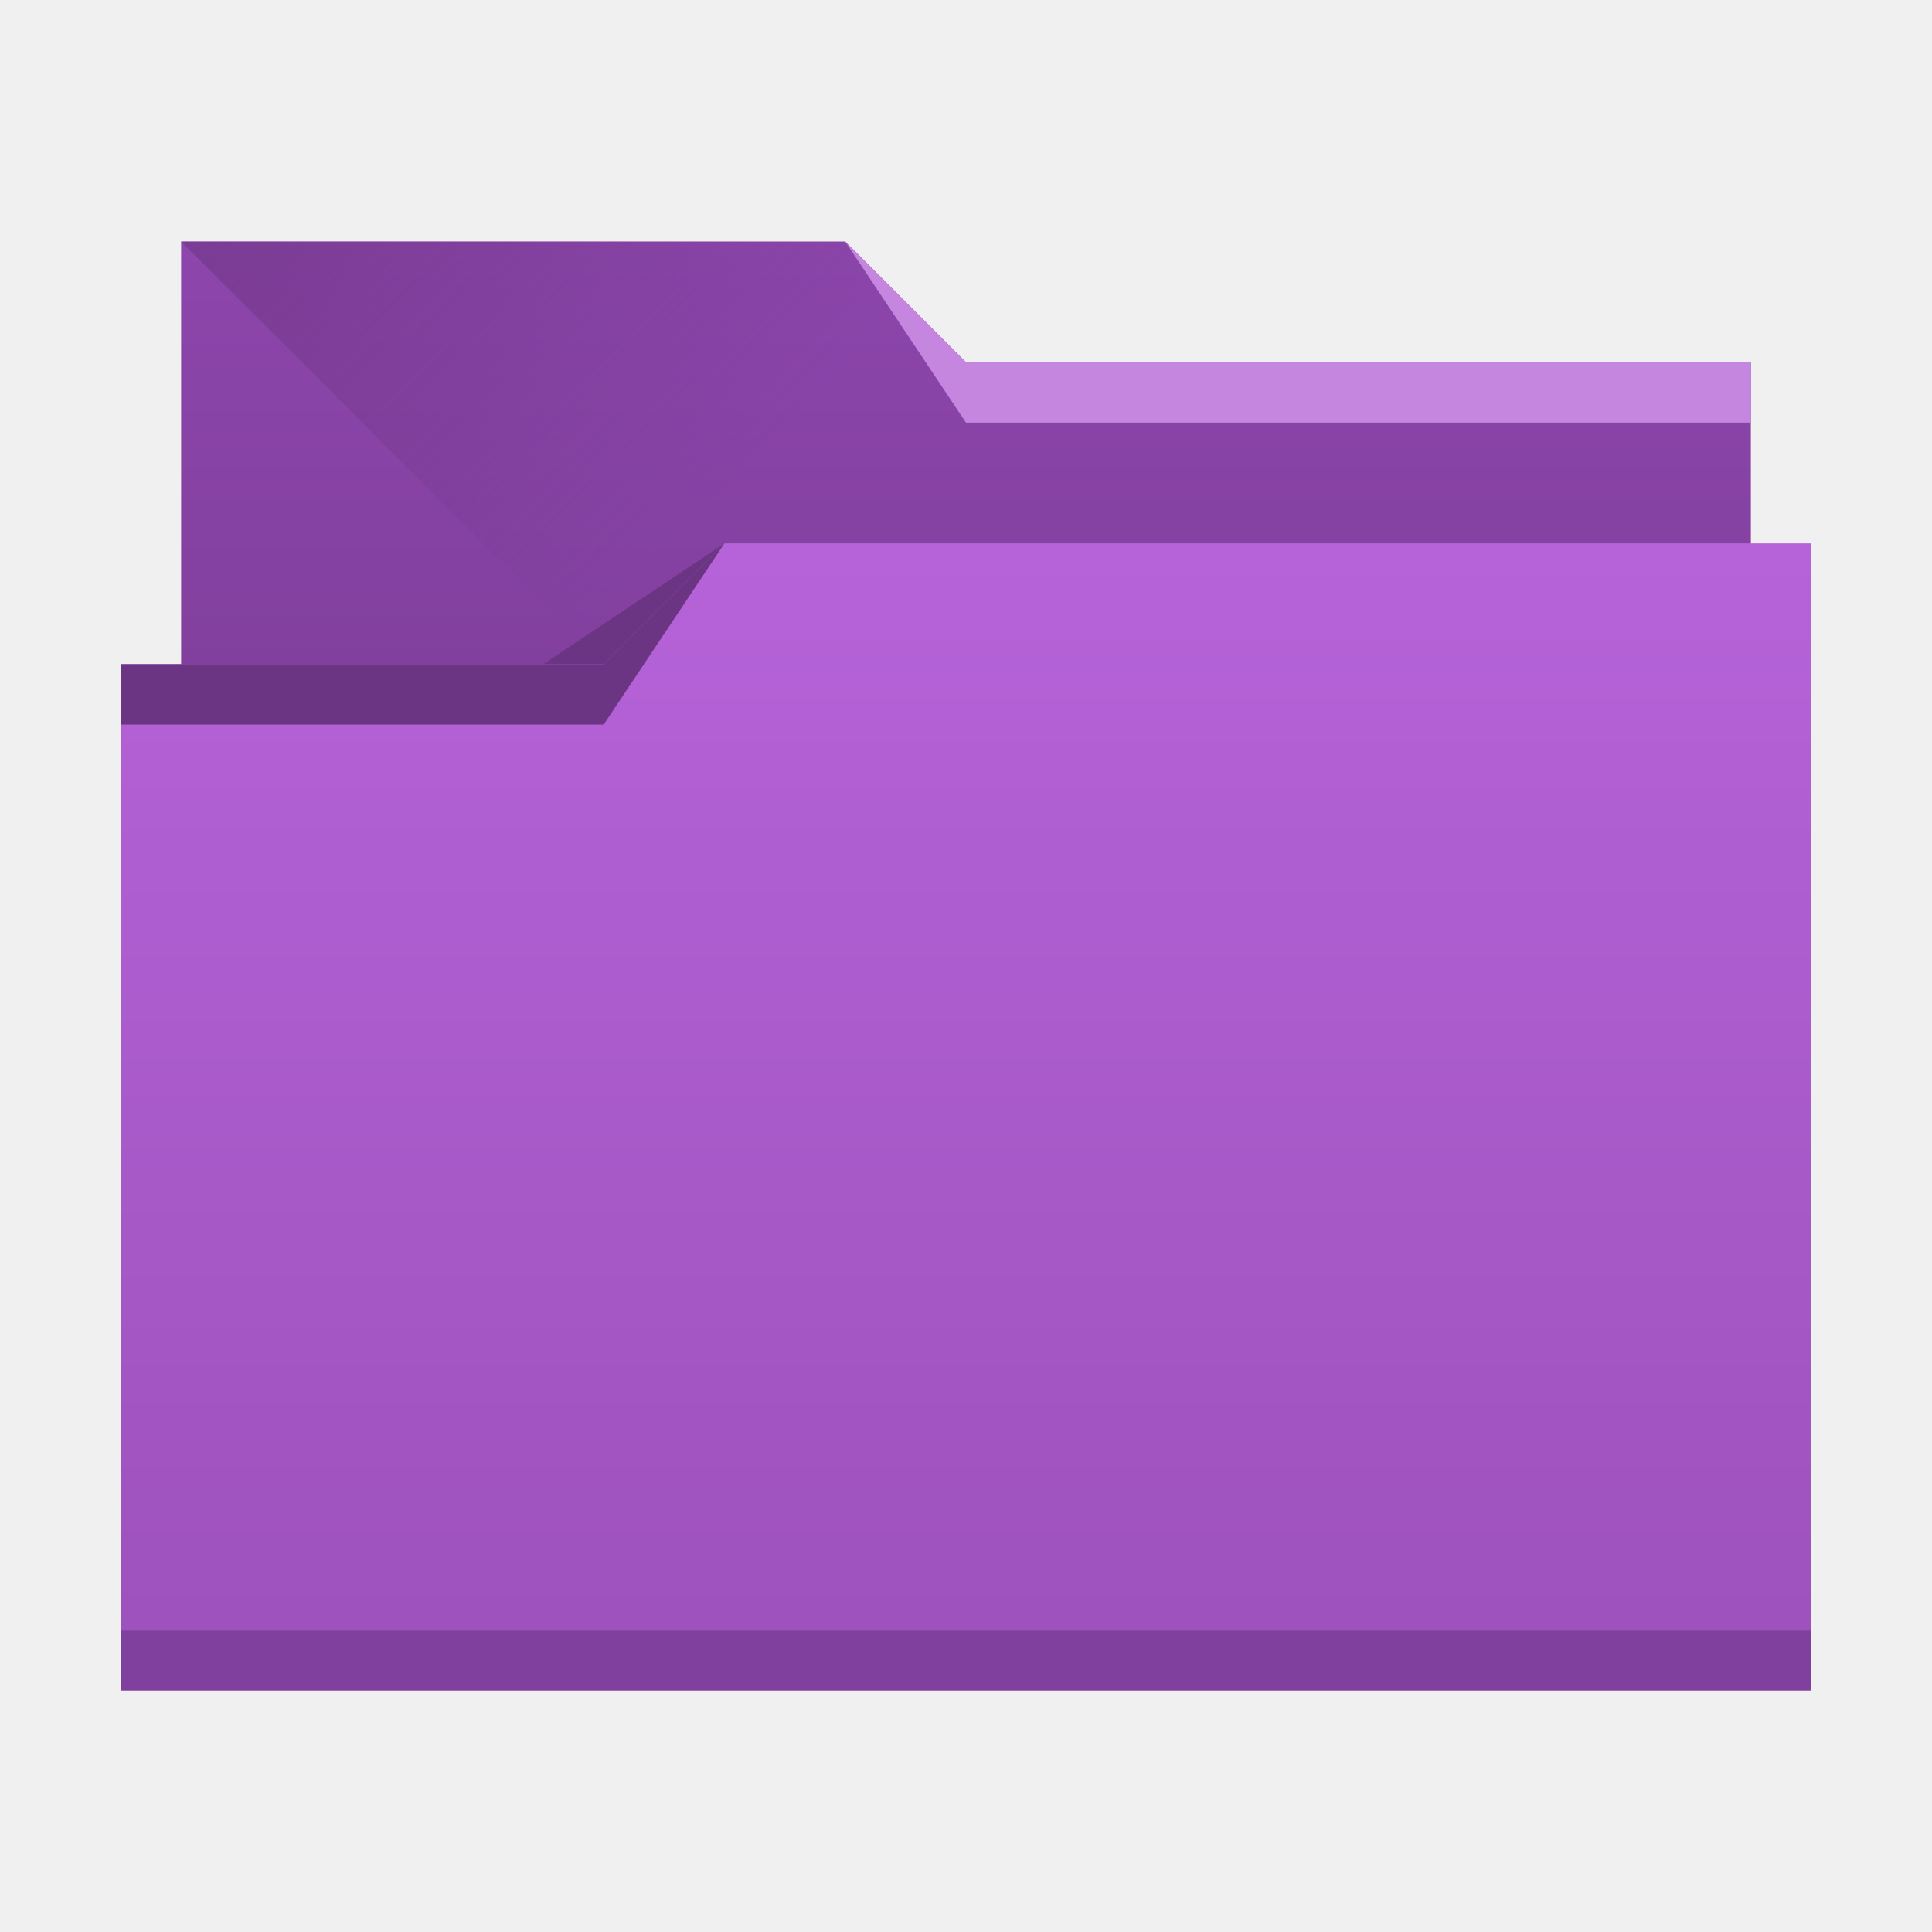
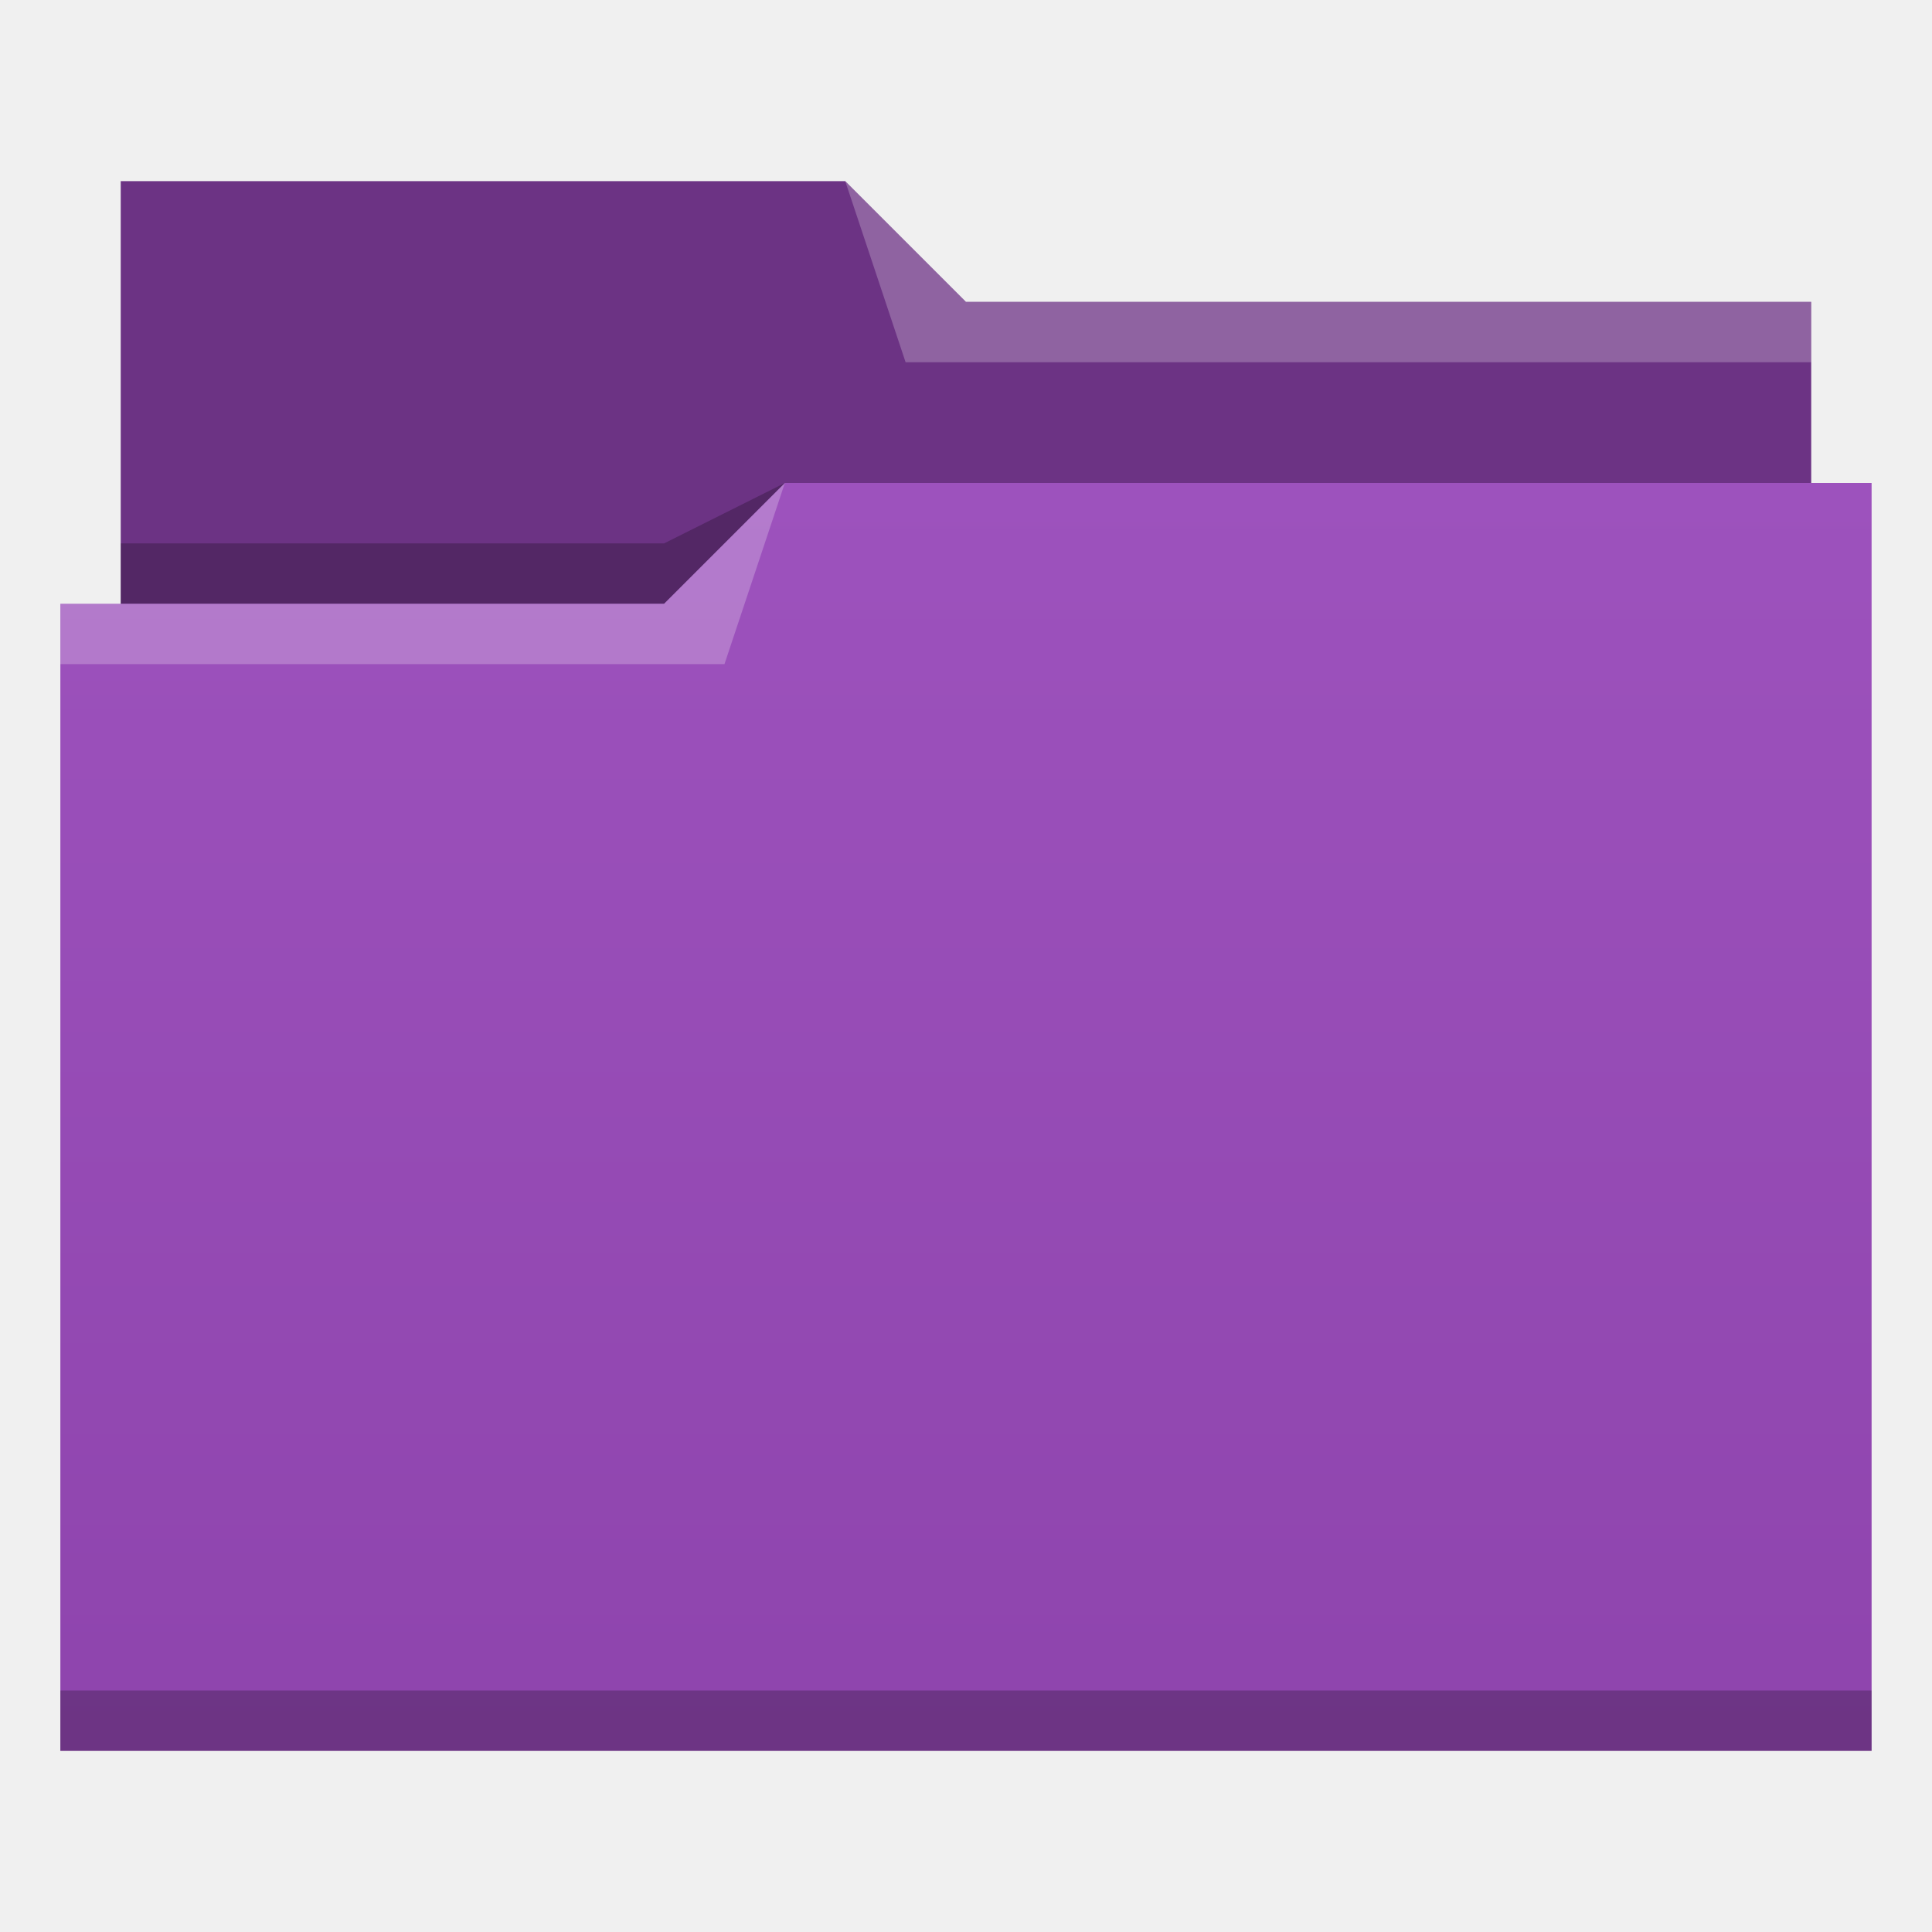
<svg xmlns="http://www.w3.org/2000/svg" xmlns:xlink="http://www.w3.org/1999/xlink" width="32" height="32" id="svg5453" version="1.1" viewBox="0 0 32 32">
  <defs id="defs5455">
-     <linearGradient xlink:href="#linearGradient4219" id="linearGradient4193" x1="-400.571" y1="542.798" x2="-400.571" y2="524.915" gradientUnits="userSpaceOnUse" gradientTransform="matrix(-1,0,0,1.0625,-384.5714,-548.7225)" />
-     <linearGradient xlink:href="#linearGradient4232-6" id="linearGradient4298" gradientUnits="userSpaceOnUse" gradientTransform="matrix(-1,0,0,1,-384.5714,-522.7977)" x1="-401.571" y1="535.798" x2="-401.571" y2="526.798" />
-     <linearGradient xlink:href="#linearGradient4233-1" id="linearGradient4327" x1="383.571" y1="514.798" x2="394.571" y2="525.798" gradientUnits="userSpaceOnUse" />
-     <linearGradient id="linearGradient4219">
-       <stop style="stop-color:#9c51bb;stop-opacity:1" offset="0" id="stop4221" />
-       <stop style="stop-color:#b663d9;stop-opacity:1" offset="1" id="stop4223" />
-     </linearGradient>
-     <linearGradient id="linearGradient4233-1">
-       <stop style="stop-color:#6c3583;stop-opacity:1" offset="0" id="stop4235-2" />
-       <stop style="stop-color:#6c3583;stop-opacity:0" offset="1" id="stop4237-4" />
-     </linearGradient>
-     <linearGradient id="linearGradient4232-6">
-       <stop id="stop4234-1" offset="0" style="stop-color:#7f3e9a;stop-opacity:1" />
-       <stop id="stop4236-4" offset="1" style="stop-color:#8d46ac;stop-opacity:1" />
+     <linearGradient gradientUnits="userSpaceOnUse" y2="8" x2="16" y1="29" x1="16" id="linearGradient4342" xlink:href="#linearGradient4194" gradientTransform="translate(384.5714,515.798)" />
+     <linearGradient id="linearGradient4194">
+       <stop id="stop4196" offset="0" style="stop-color:#8e44ad;stop-opacity:1" />
+       <stop id="stop4198" offset="1" style="stop-color:#9d52bd;stop-opacity:1" />
    </linearGradient>
  </defs>
  <g id="layer1" transform="translate(-384.5714,-515.798)">
-     <path style="opacity:1;fill:url(#linearGradient4298);fill-opacity:1.0;stroke:none;stroke-opacity:1" d="M 3,4 V 18 H 29 V 6 H 16 L 14,4 Z" transform="translate(384.5714,515.798)" id="rect4296" />
-     <path style="fill:url(#linearGradient4327);fill-rule:evenodd;stroke:none;stroke-width:1px;stroke-linecap:butt;stroke-linejoin:miter;stroke-opacity:1;fill-opacity:1.0" d="m 387.571,519.798 11,11 h 15 v -9 h -13 l -2,-2 z" id="path4325" />
-     <path style="fill:#6b3583;fill-rule:evenodd;stroke:none;stroke-width:1px;stroke-linecap:butt;stroke-linejoin:miter;stroke-opacity:1;fill-opacity:1" d="m 396.571,524.798 -3,2 h 3 z" id="path4333" />
-     <path style="opacity:1;fill:url(#linearGradient4193);fill-opacity:1.0;stroke:none;stroke-width:1.031;stroke-opacity:1" d="M 12 9 L 10 11 L 2 11 L 2 28 L 30 28 L 30 11 L 30 9 L 12 9 z " transform="translate(384.5714,515.798)" id="rect4185" />
-     <rect style="opacity:1;fill:#80409d;fill-opacity:1;stroke:none;stroke-opacity:1" id="rect4183" width="28" height="1" x="386.571" y="542.798" />
-     <path style="fill:#6b3583;fill-opacity:1;fill-rule:evenodd;stroke:none;stroke-width:1px;stroke-linecap:butt;stroke-linejoin:miter;stroke-opacity:1" d="m 396.571,524.798 -2,3 h -8 v -1 h 8 z" id="path4329" />
-     <path id="path4335" d="m 398.571,519.798 2,3 h 13 v -1 h -13 z" style="fill:#c586e0;fill-opacity:1;fill-rule:evenodd;stroke:none;stroke-width:1px;stroke-linecap:butt;stroke-linejoin:miter;stroke-opacity:1" />
+     <path style="fill:#6c3384;fill-opacity:1;fill-rule:evenodd;stroke:none;stroke-width:1px;stroke-linecap:butt;stroke-linejoin:miter;stroke-opacity:1" d="m 386.571,518.798 0,7 0,1 28,0 0,-6 -14,0 -2,-2 z" id="path4308" />
+     <path style="fill:#000000;fill-opacity:0.235;fill-rule:evenodd;stroke:none;stroke-width:1px;stroke-linecap:butt;stroke-linejoin:miter;stroke-opacity:1" d="m 397.571,523.798 -2,1 -9,0 0,1 7,0 3,0 z" id="path4306" />
+     <path style="opacity:1;fill:url(#linearGradient4342);fill-opacity:1.0;stroke:none" d="m 397.571,523.798 -2,2 -9,0 -1,0 0,19 11,0 1,0 18,0 0,-21 -18,0 z" id="rect4294" />
+     <path style="fill:#ffffff;fill-opacity:0.235;fill-rule:evenodd;stroke:none;stroke-width:1px;stroke-linecap:butt;stroke-linejoin:miter;stroke-opacity:1" d="m 397.571,523.798 -2,2 -10,0 0,1 11,0 z" id="path4304" />
+     <path style="fill:#ffffff;fill-opacity:0.235;fill-rule:evenodd;stroke:none;stroke-width:1px;stroke-linecap:butt;stroke-linejoin:miter;stroke-opacity:1" d="m 398.571,518.798 1,3 15,0 0,-1 -14,0 z" id="path4310" />
+     <rect style="opacity:1;fill:#000000;fill-opacity:0.235;stroke:none" id="rect4292" width="30" height="1" x="385.571" y="543.798" />
  </g>
</svg>
